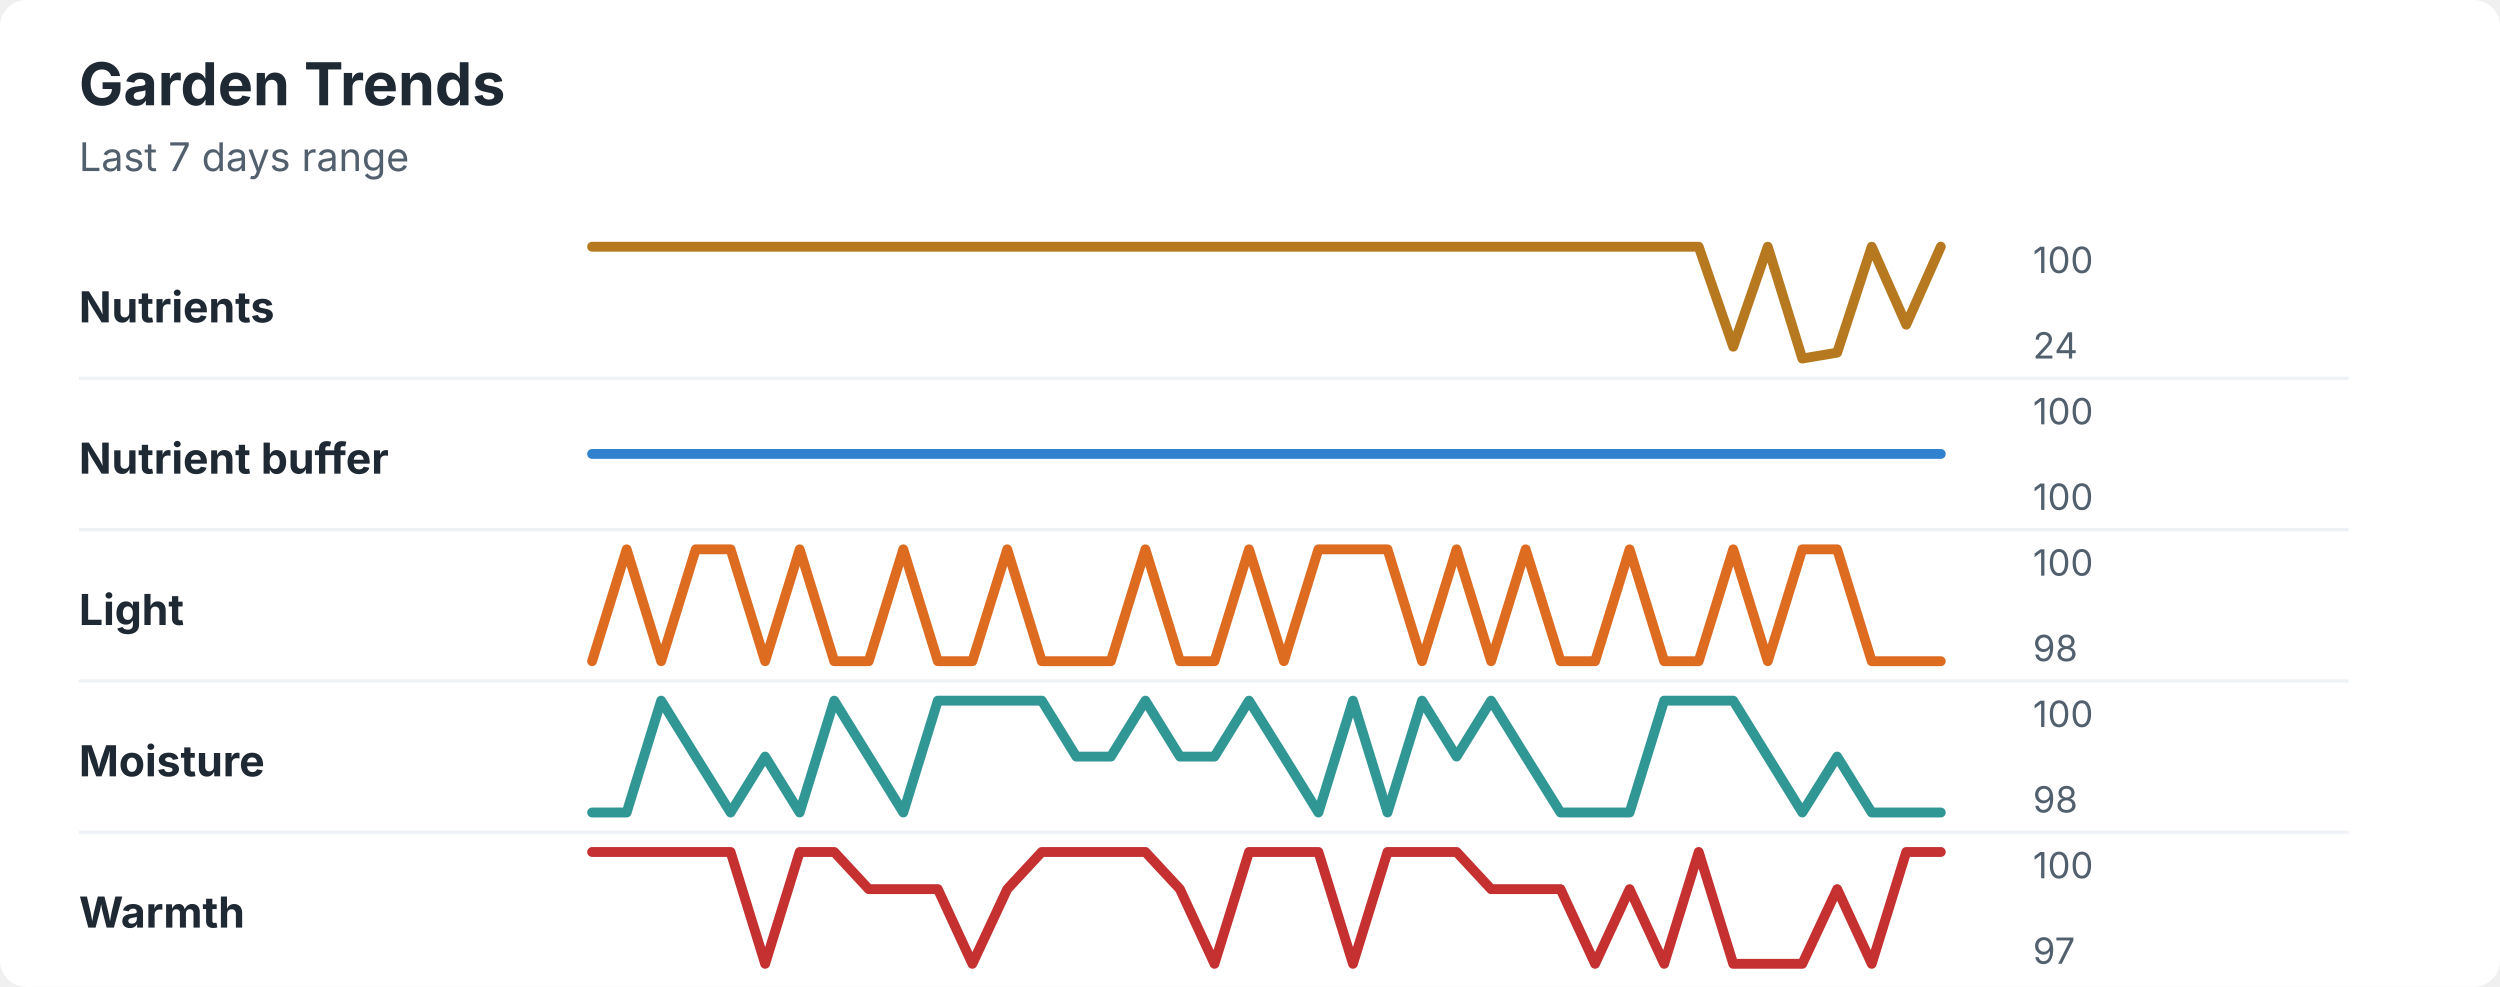
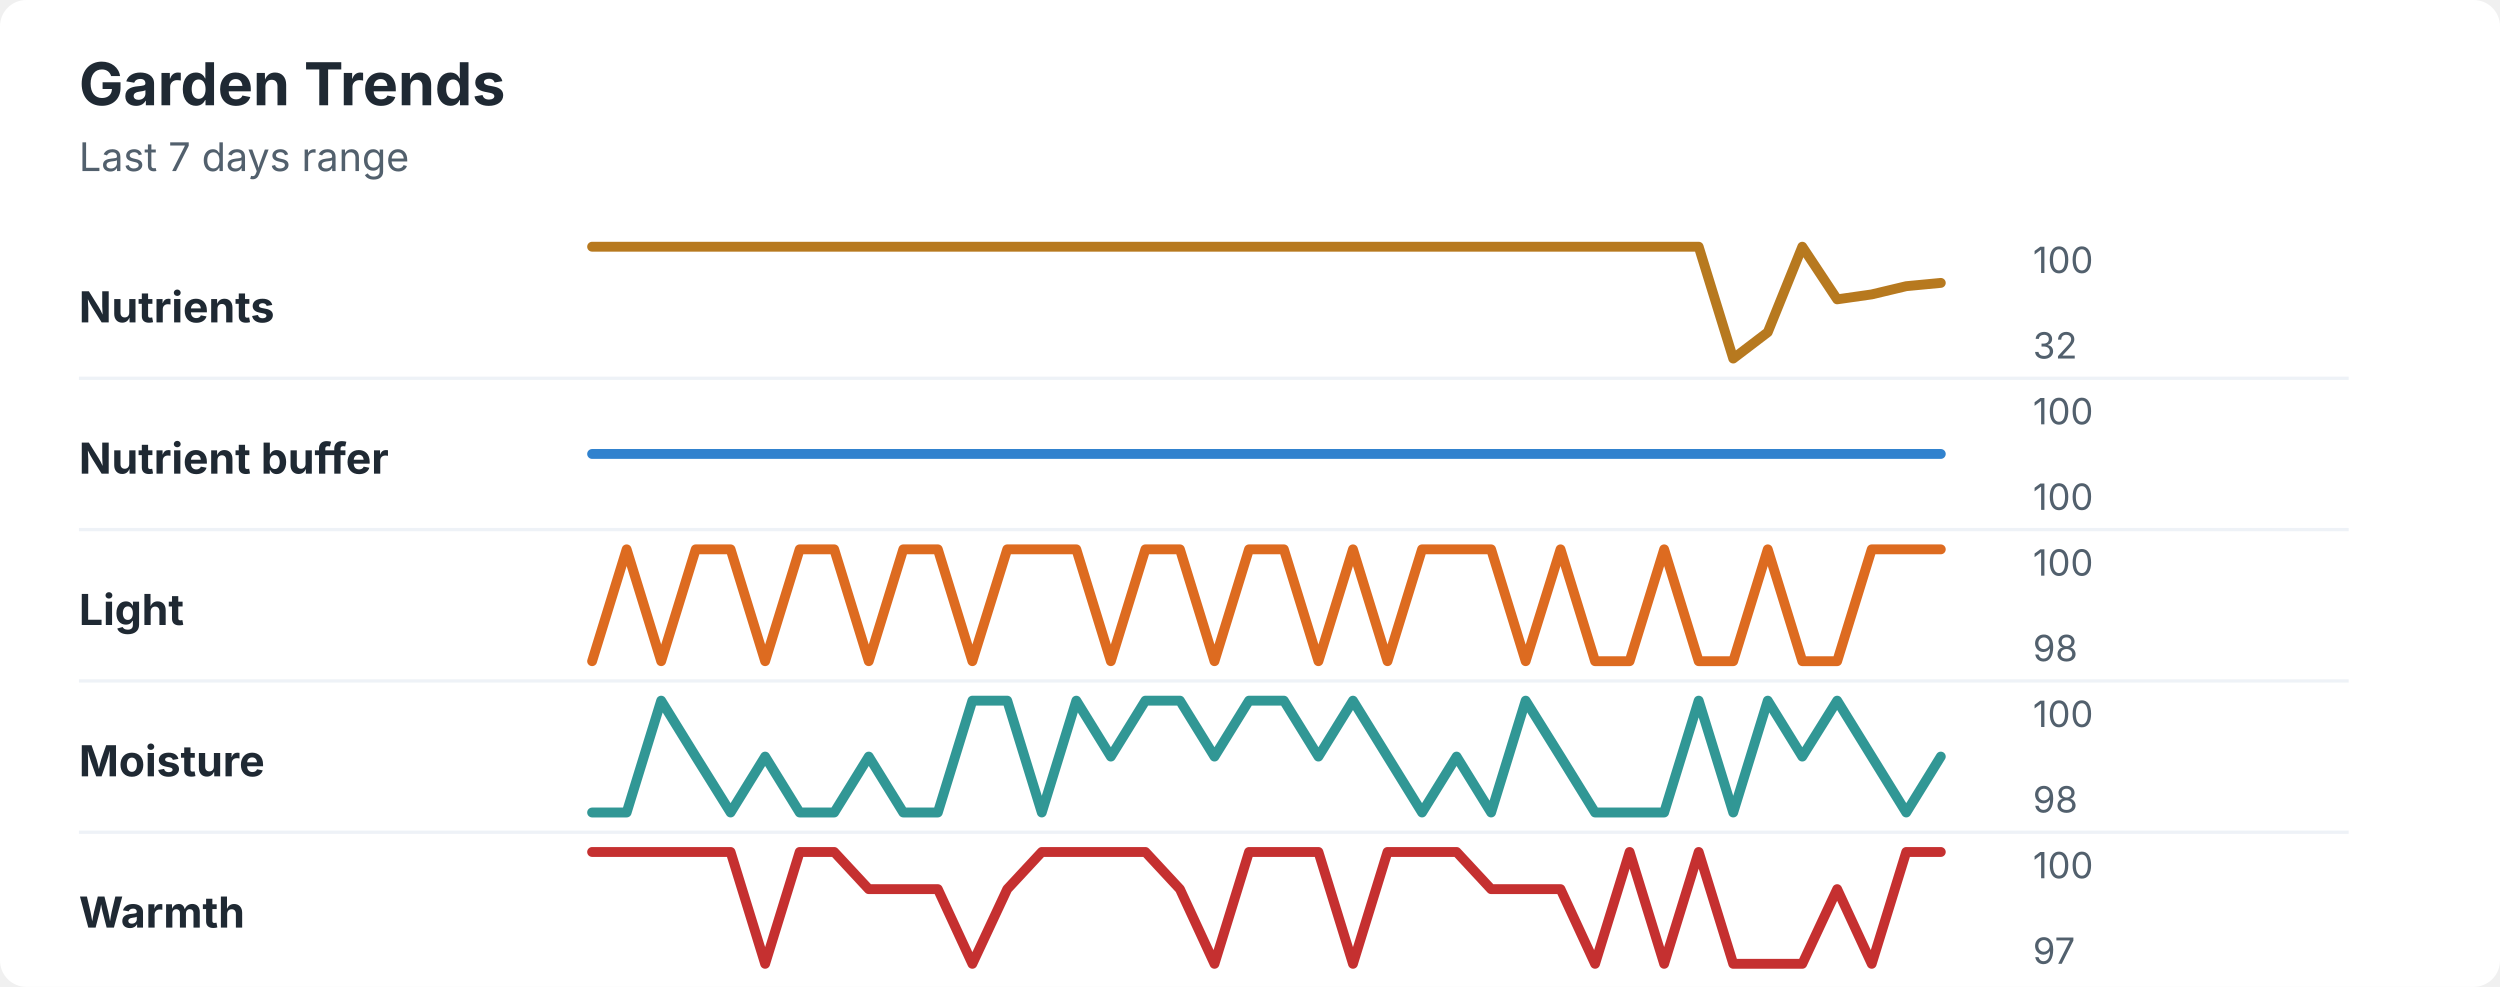
<svg xmlns="http://www.w3.org/2000/svg" width="760" height="300" viewBox="0 0 760 300" role="img" aria-labelledby="title desc">
  <rect width="760" height="300" rx="8" fill="#ffffff" />
  <style>
    text { font-family: -apple-system, BlinkMacSystemFont, "Segoe UI", sans-serif; }
    .title { font-size: 18px; font-weight: 700; fill: #1f2933; }
    .subtitle { font-size: 12px; fill: #52606d; }
    .label { font-size: 13px; font-weight: 650; fill: #1f2933; }
    .axis-value { font-size: 11px; fill: #52606d; }
    .separator { stroke: #eef2f7; stroke-width: 1; }
  </style>
  <text x="24" y="32" class="title">Garden Trends</text>
  <text x="24" y="52" class="subtitle">Last 7 days range</text>
  <text x="24" y="98" class="label">Nutrients</text>
-   <polyline points="180.0,75.0 190.5,75.0 201.0,75.0 211.5,75.0 222.1,75.0 232.6,75.0 243.1,75.0 253.6,75.0 264.1,75.0 274.6,75.0 285.1,75.0 295.6,75.0 306.2,75.0 316.7,75.0 327.2,75.0 337.7,75.0 348.2,75.0 358.7,75.0 369.2,75.0 379.7,75.0 390.3,75.0 400.8,75.0 411.3,75.0 421.8,75.0 432.3,75.0 442.8,75.0 453.3,75.0 463.8,75.0 474.4,75.0 484.9,75.0 495.4,75.0 505.9,75.0 516.4,75.0 526.9,105.4 537.4,75.0 547.9,109.0 558.5,107.2 569.0,75.0 579.5,98.7 590.0,75.0 " fill="none" stroke="#b7791f" stroke-width="3" stroke-linecap="round" stroke-linejoin="round" />
+   <polyline points="180.0,75.0 190.5,75.0 201.0,75.0 211.5,75.0 222.1,75.0 232.6,75.0 243.1,75.0 253.6,75.0 264.1,75.0 274.6,75.0 285.1,75.0 295.6,75.0 306.2,75.0 316.7,75.0 327.2,75.0 337.7,75.0 348.2,75.0 358.7,75.0 369.2,75.0 379.7,75.0 390.3,75.0 400.8,75.0 411.3,75.0 421.8,75.0 432.3,75.0 442.8,75.0 453.3,75.0 463.8,75.0 474.4,75.0 484.9,75.0 495.4,75.0 505.9,75.0 516.4,75.0 526.9,109.0 537.4,101.0 547.9,75.0 558.5,91.0 569.0,89.5 579.5,87.0 590.0,86.0 " fill="none" stroke="#b7791f" stroke-width="3" stroke-linecap="round" stroke-linejoin="round" />
  <text x="618" y="83" class="axis-value">100</text>
-   <text x="618" y="109" class="axis-value">24</text>
+   <text x="618" y="109" class="axis-value">32</text>
  <line x1="24" y1="115.0" x2="714" y2="115.0" class="separator" />
  <text x="24" y="144" class="label">Nutrient buffer</text>
  <polyline points="180.0,138.0 190.5,138.0 201.0,138.0 211.5,138.0 222.1,138.0 232.6,138.0 243.1,138.0 253.6,138.0 264.1,138.0 274.6,138.0 285.1,138.0 295.6,138.0 306.2,138.0 316.7,138.0 327.2,138.0 337.7,138.0 348.2,138.0 358.7,138.0 369.2,138.0 379.7,138.0 390.3,138.0 400.8,138.0 411.3,138.0 421.8,138.0 432.3,138.0 442.8,138.0 453.3,138.0 463.8,138.0 474.4,138.0 484.9,138.0 495.4,138.0 505.9,138.0 516.4,138.0 526.9,138.0 537.4,138.0 547.9,138.0 558.5,138.0 569.0,138.0 579.5,138.0 590.0,138.0 " fill="none" stroke="#3182ce" stroke-width="3" stroke-linecap="round" stroke-linejoin="round" />
  <text x="618" y="129" class="axis-value">100</text>
  <text x="618" y="155" class="axis-value">100</text>
  <line x1="24" y1="161.0" x2="714" y2="161.0" class="separator" />
  <text x="24" y="190" class="label">Light</text>
-   <polyline points="180.0,201.0 190.5,167.0 201.0,201.0 211.5,167.0 222.1,167.0 232.6,201.0 243.1,167.0 253.6,201.0 264.1,201.0 274.6,167.0 285.1,201.0 295.6,201.0 306.2,167.0 316.7,201.0 327.2,201.0 337.7,201.0 348.2,167.0 358.7,201.0 369.2,201.0 379.7,167.0 390.3,201.0 400.8,167.0 411.3,167.0 421.8,167.0 432.3,201.0 442.8,167.0 453.3,201.0 463.8,167.0 474.4,201.0 484.9,201.0 495.4,167.0 505.9,201.0 516.4,201.0 526.9,167.0 537.4,201.0 547.9,167.0 558.5,167.0 569.0,201.0 579.5,201.0 590.0,201.0 " fill="none" stroke="#dd6b20" stroke-width="3" stroke-linecap="round" stroke-linejoin="round" />
+   <polyline points="180.0,201.0 190.5,167.0 201.0,201.0 211.5,167.0 222.1,167.0 232.6,201.0 243.1,167.0 253.6,167.0 264.1,201.0 274.6,167.0 285.1,167.0 295.6,201.0 306.2,167.0 316.7,167.0 327.2,167.0 337.7,201.0 348.2,167.0 358.7,167.0 369.2,201.0 379.7,167.0 390.3,167.0 400.8,201.0 411.3,167.0 421.8,201.0 432.3,167.0 442.8,167.0 453.3,167.0 463.8,201.0 474.4,167.0 484.9,201.0 495.4,201.0 505.9,167.0 516.4,201.0 526.9,201.0 537.4,167.0 547.9,201.0 558.5,201.0 569.0,167.0 579.5,167.0 590.0,167.0 " fill="none" stroke="#dd6b20" stroke-width="3" stroke-linecap="round" stroke-linejoin="round" />
  <text x="618" y="175" class="axis-value">100</text>
  <text x="618" y="201" class="axis-value">98</text>
  <line x1="24" y1="207.0" x2="714" y2="207.0" class="separator" />
  <text x="24" y="236" class="label">Moisture</text>
-   <polyline points="180.0,247.0 190.5,247.0 201.0,213.0 211.5,230.0 222.1,247.0 232.6,230.0 243.1,247.0 253.6,213.0 264.1,230.0 274.6,247.0 285.1,213.0 295.6,213.0 306.2,213.0 316.7,213.0 327.2,230.0 337.7,230.0 348.2,213.0 358.7,230.0 369.2,230.0 379.7,213.0 390.3,230.0 400.8,247.0 411.3,213.0 421.8,247.0 432.3,213.0 442.8,230.0 453.3,213.0 463.8,230.0 474.4,247.0 484.9,247.0 495.4,247.0 505.9,213.0 516.4,213.0 526.9,213.0 537.4,230.0 547.9,247.0 558.5,230.0 569.0,247.0 579.5,247.0 590.0,247.0 " fill="none" stroke="#319795" stroke-width="3" stroke-linecap="round" stroke-linejoin="round" />
+   <polyline points="180.0,247.0 190.5,247.0 201.0,213.0 211.5,230.0 222.1,247.0 232.6,230.0 243.1,247.0 253.6,247.0 264.1,230.0 274.6,247.0 285.1,247.0 295.6,213.0 306.2,213.0 316.7,247.0 327.2,213.0 337.7,230.0 348.2,213.0 358.7,213.0 369.2,230.0 379.7,213.0 390.3,213.0 400.8,230.0 411.3,213.0 421.8,230.0 432.3,247.0 442.8,230.0 453.3,247.0 463.8,213.0 474.4,230.0 484.9,247.0 495.4,247.0 505.9,247.0 516.4,213.0 526.9,247.0 537.4,213.0 547.9,230.0 558.5,213.0 569.0,230.0 579.5,247.0 590.0,230.0 " fill="none" stroke="#319795" stroke-width="3" stroke-linecap="round" stroke-linejoin="round" />
  <text x="618" y="221" class="axis-value">100</text>
  <text x="618" y="247" class="axis-value">98</text>
  <line x1="24" y1="253.0" x2="714" y2="253.0" class="separator" />
  <text x="24" y="282" class="label">Warmth</text>
-   <polyline points="180.0,259.0 190.5,259.0 201.0,259.0 211.5,259.0 222.1,259.0 232.6,293.0 243.1,259.0 253.6,259.0 264.1,270.3 274.6,270.3 285.1,270.3 295.6,293.0 306.2,270.3 316.7,259.0 327.2,259.0 337.7,259.0 348.2,259.0 358.7,270.3 369.2,293.0 379.7,259.0 390.3,259.0 400.8,259.0 411.3,293.0 421.8,259.0 432.3,259.0 442.8,259.0 453.3,270.3 463.8,270.3 474.4,270.3 484.9,293.0 495.4,270.3 505.9,293.0 516.4,259.0 526.9,293.0 537.4,293.0 547.9,293.0 558.5,270.3 569.0,293.0 579.5,259.0 590.0,259.0 " fill="none" stroke="#c53030" stroke-width="3" stroke-linecap="round" stroke-linejoin="round" />
+   <polyline points="180.0,259.0 190.5,259.0 201.0,259.0 211.5,259.0 222.1,259.0 232.6,293.0 243.1,259.0 253.6,259.0 264.1,270.3 274.6,270.3 285.1,270.3 295.6,293.0 306.2,270.3 316.7,259.0 327.2,259.0 337.7,259.0 348.2,259.0 358.7,270.3 369.2,293.0 379.7,259.0 390.3,259.0 400.8,259.0 411.3,293.0 421.8,259.0 432.3,259.0 442.8,259.0 453.3,270.3 463.8,270.3 474.4,270.3 484.9,293.0 495.4,259.0 505.9,293.0 516.4,259.0 526.9,293.0 537.4,293.0 547.9,293.0 558.5,270.3 569.0,293.0 579.5,259.0 590.0,259.0 " fill="none" stroke="#c53030" stroke-width="3" stroke-linecap="round" stroke-linejoin="round" />
  <text x="618" y="267" class="axis-value">100</text>
  <text x="618" y="293" class="axis-value">97</text>
</svg>
